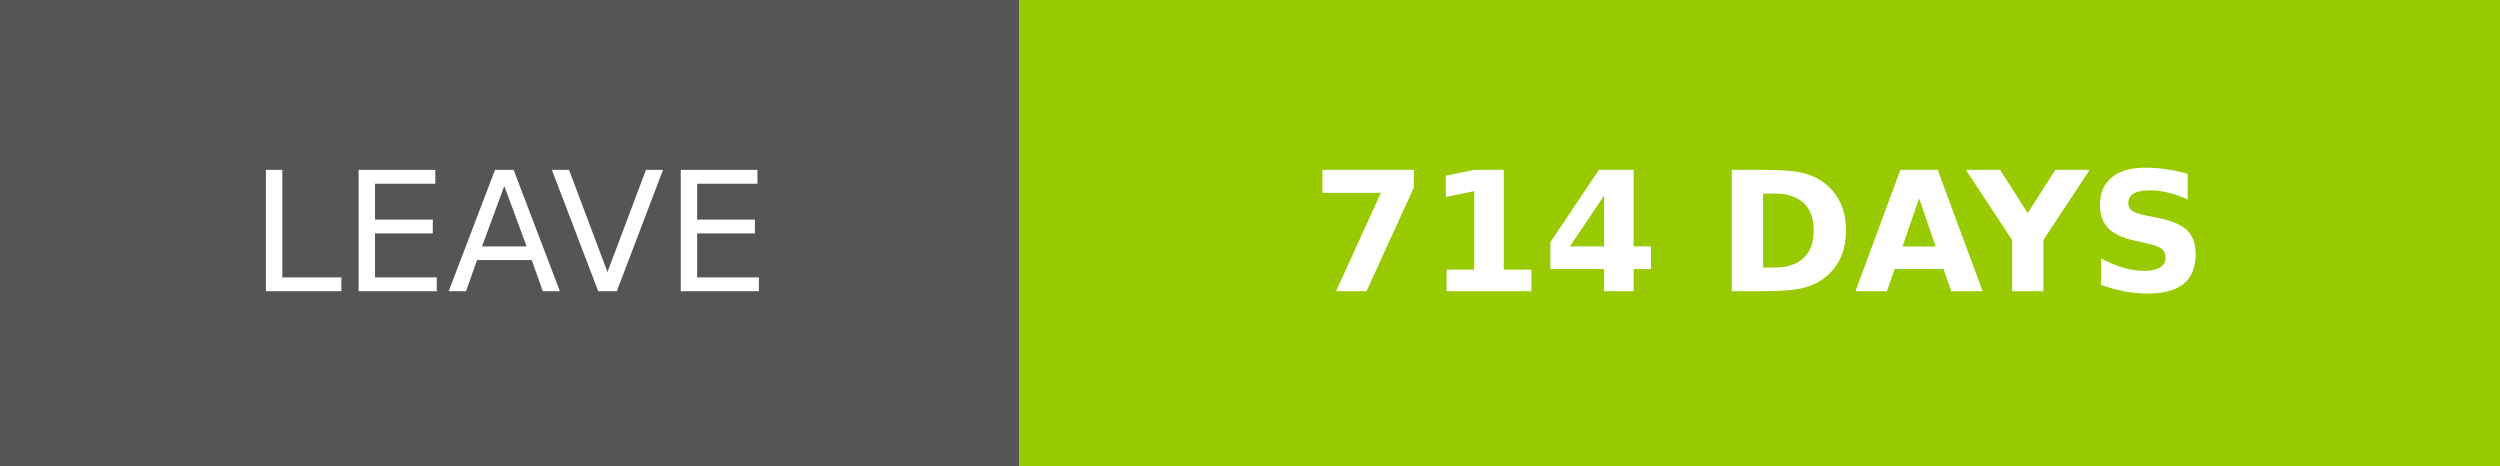
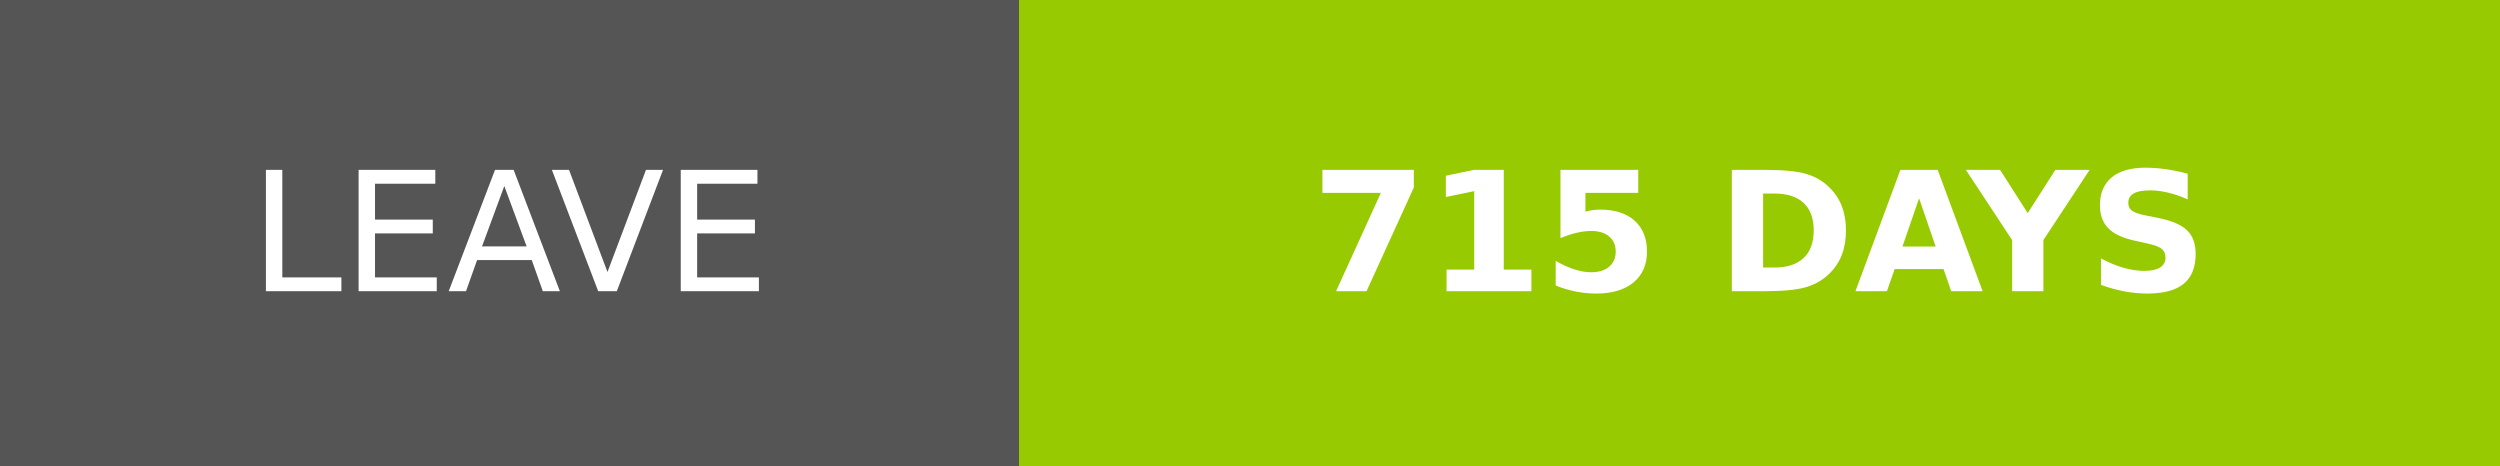
- <svg xmlns="http://www.w3.org/2000/svg" width="150.25" height="28" role="img" aria-label="LEAVE: 714 DAYS">
+ <svg xmlns="http://www.w3.org/2000/svg" width="150.25" height="28" role="img" aria-label="LEAVE: 715 DAYS">
  <g shape-rendering="crispEdges">
    <rect width="61.25" height="28" fill="#555" />
    <rect x="61.25" width="89" height="28" fill="#97ca00" />
  </g>
  <g fill="#fff" text-anchor="middle" font-family="Verdana,Geneva,DejaVu Sans,sans-serif" text-rendering="geometricPrecision" font-size="100">
    <text transform="scale(.1)" x="306.25" y="175" textLength="372.5" fill="#fff">LEAVE</text>
-     <text transform="scale(.1)" x="1057.5" y="175" textLength="650" fill="#fff" font-weight="bold">714 DAYS</text>
+     <text transform="scale(.1)" x="1057.5" y="175" textLength="650" fill="#fff" font-weight="bold">715 DAYS</text>
  </g>
</svg>
